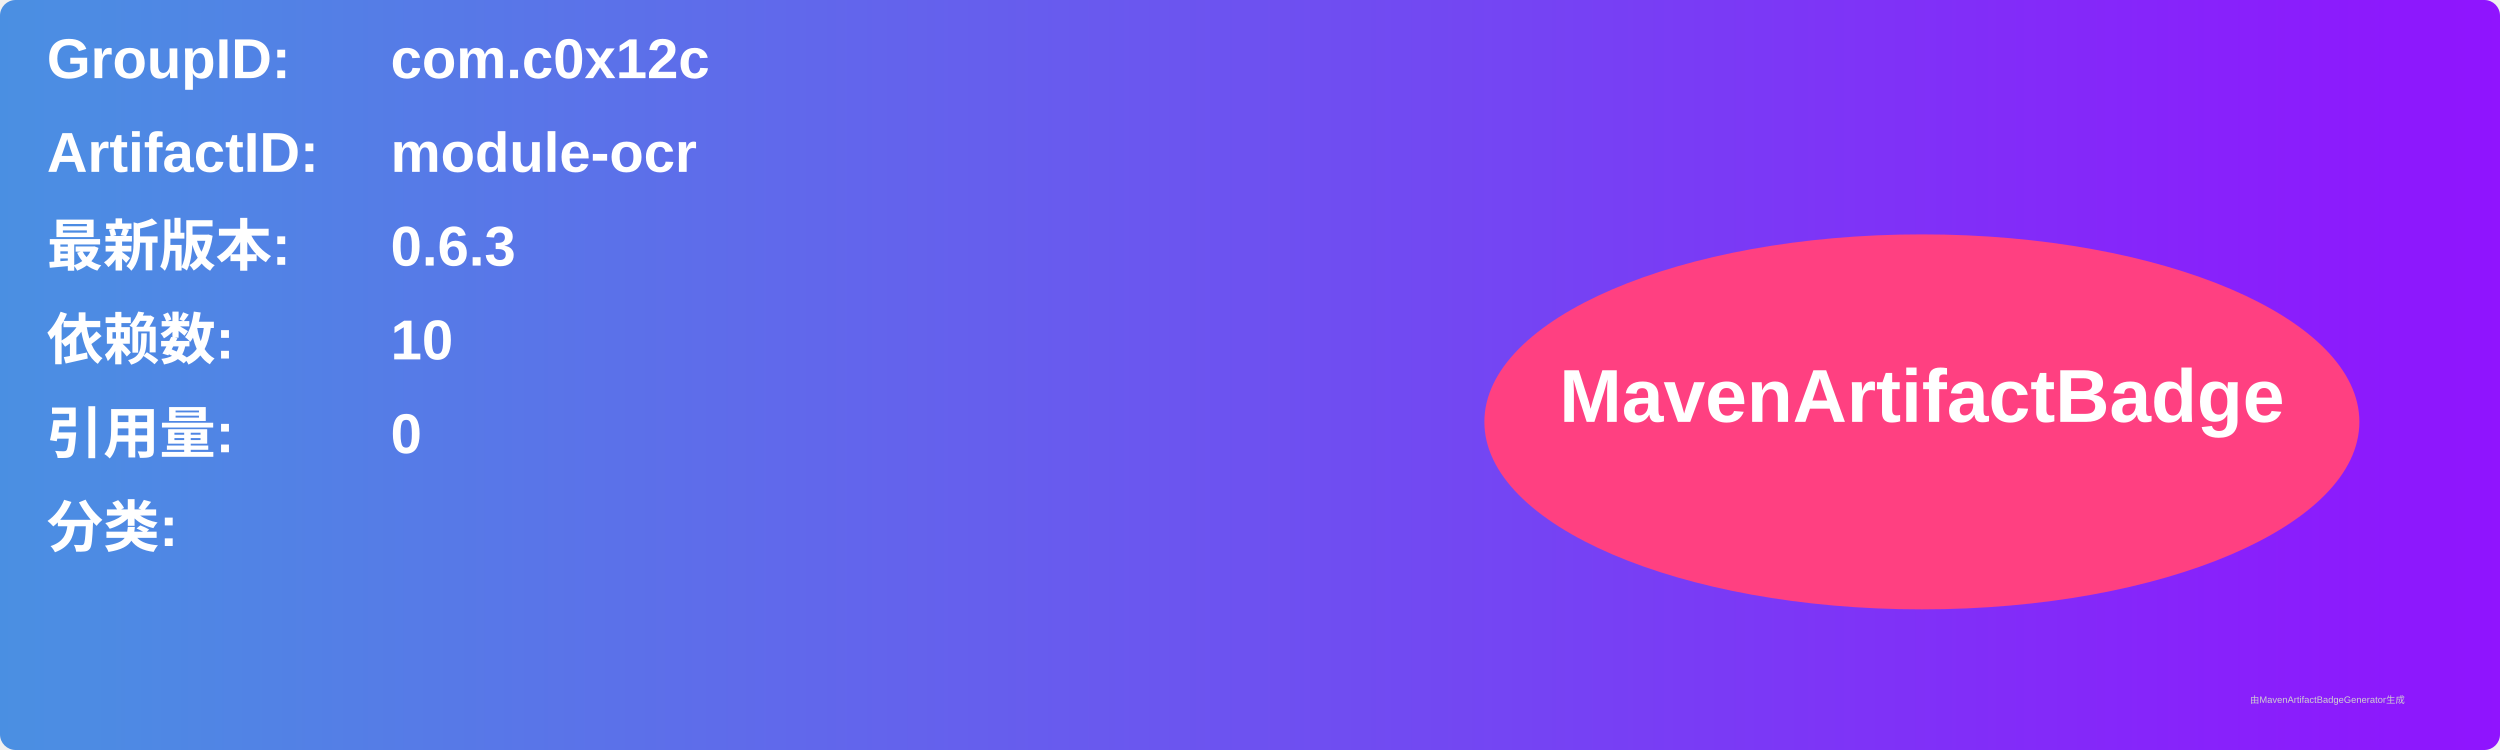
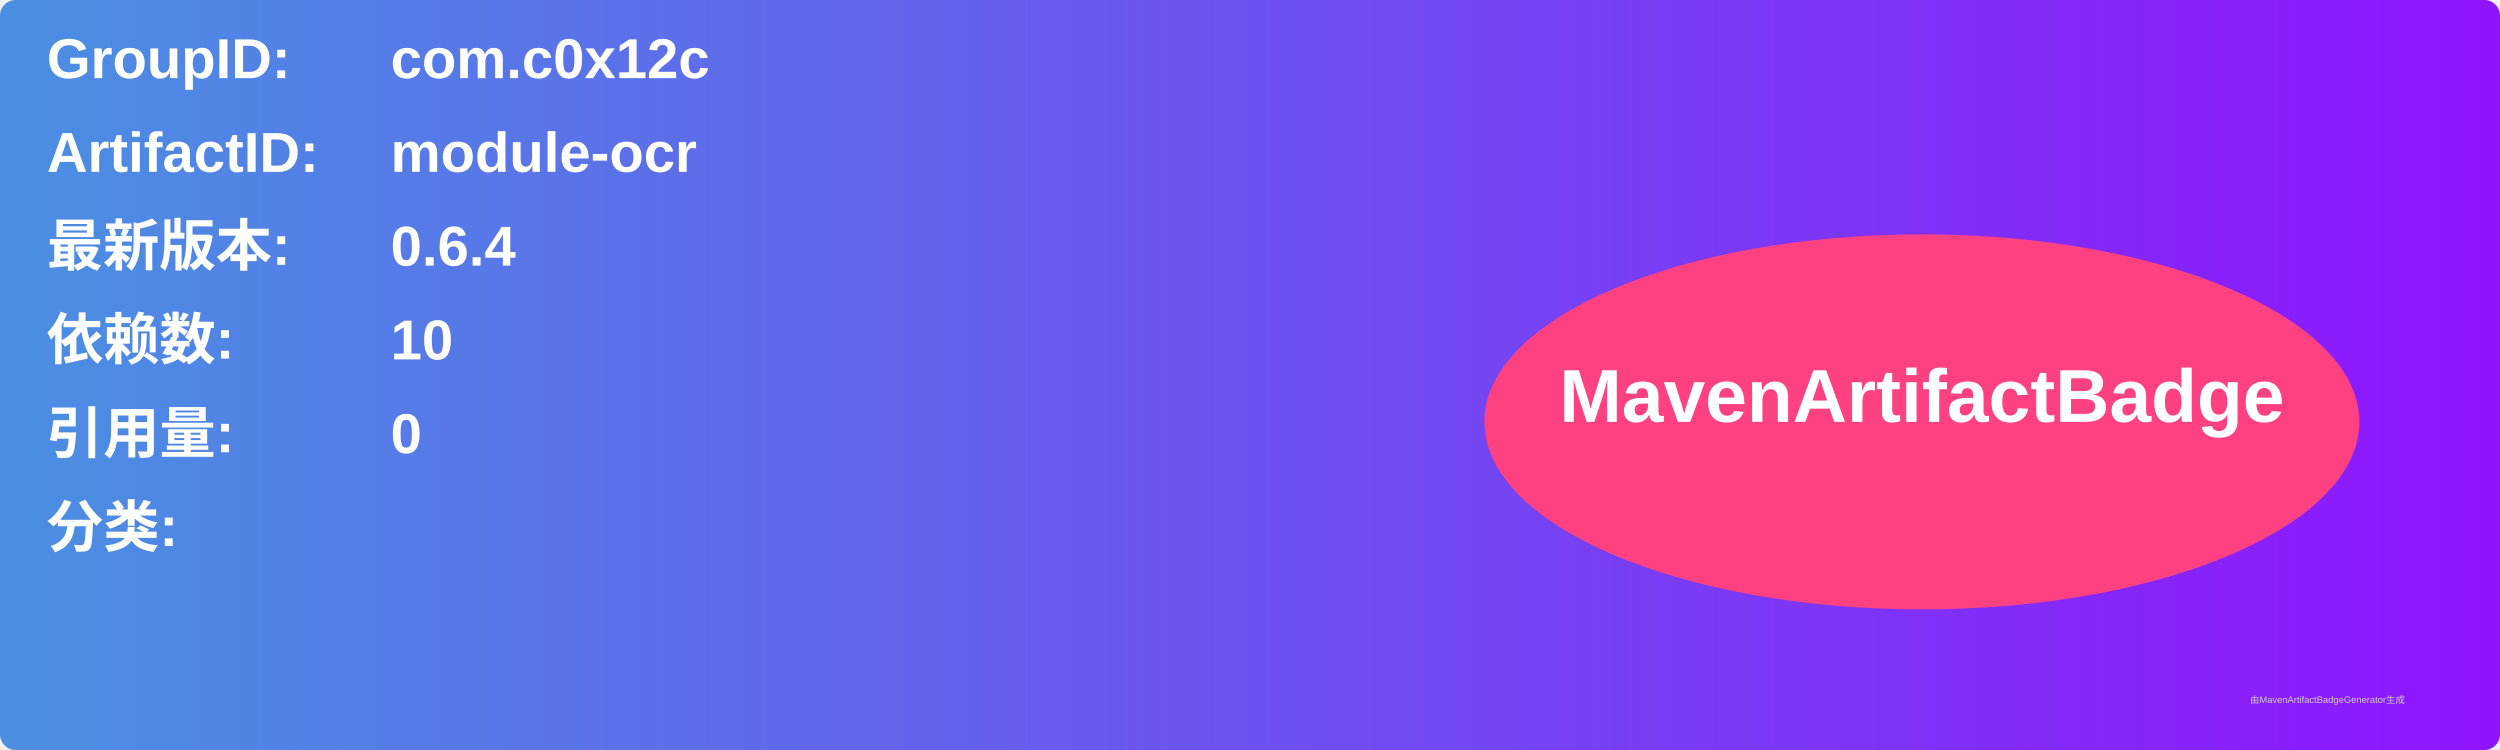
<svg xmlns="http://www.w3.org/2000/svg" width="800" height="240" viewBox="0 0 800 240">
  <linearGradient id="grad" x1="0%" y1="0%" x2="100%" y2="0%">
    <stop offset="0%" stop-color="#4a90e2" />
    <stop offset="100%" stop-color="#9013fe" />
  </linearGradient>
  <rect width="100%" height="100%" rx="5" ry="5" fill="url(#grad)" />
  <g transform="translate(15, 15)">
    <text x="0" y="10" font-family="Arial" font-size="18" fill="white" font-weight="bold" width="260">GroupID:</text>
    <text x="110" y="10" font-family="Arial" font-size="18" fill="white" font-weight="bold" width="460">com.c0x12c</text>
    <text x="0" y="40" font-family="Arial" font-size="18" fill="white" font-weight="bold" width="260">ArtifactID:</text>
    <text x="110" y="40" font-family="Arial" font-size="18" fill="white" font-weight="bold" width="460">module-ocr</text>
    <text x="0" y="70" font-family="Arial" font-size="18" fill="white" font-weight="bold">最新版本:</text>
    <text x="110" y="70" font-family="Arial" font-size="18" fill="white" font-weight="bold">
-       <tspan font-weight="bold">0.6.3</tspan>
+       <tspan font-weight="bold">0.6.4</tspan>
    </text>
    <text x="0" y="100" font-family="Arial" font-size="18" fill="white" font-weight="bold">依赖数: </text>
    <text x="110" y="100" font-family="Arial" font-size="18" fill="white">
      <tspan font-weight="bold">10</tspan>
    </text>
    <text x="0" y="130" font-family="Arial" font-size="18" fill="white" font-weight="bold">引用量: </text>
    <text x="110" y="130" font-family="Arial" font-size="18" fill="white">
      <tspan font-weight="bold">0</tspan>
    </text>
    <text x="0" y="160" font-family="Arial" font-size="18" fill="white" font-weight="bold">分类:</text>
    <text x="10" y="190" font-family="Arial" font-size="10" fill="white">
      <tspan font-weight="bold" />
    </text>
    <ellipse cx="600" cy="120" rx="140" ry="60" fill="#ff4081" />
    <text x="600" y="120" text-anchor="middle" font-family="Arial" font-size="24" fill="white" font-weight="bold">MavenArtifactBadge</text>
  </g>
  <text x="720" y="225" font-family="Arial" font-size="3" fill="#d0d0d0">由MavenArtifactBadgeGenerator生成</text>
</svg>
